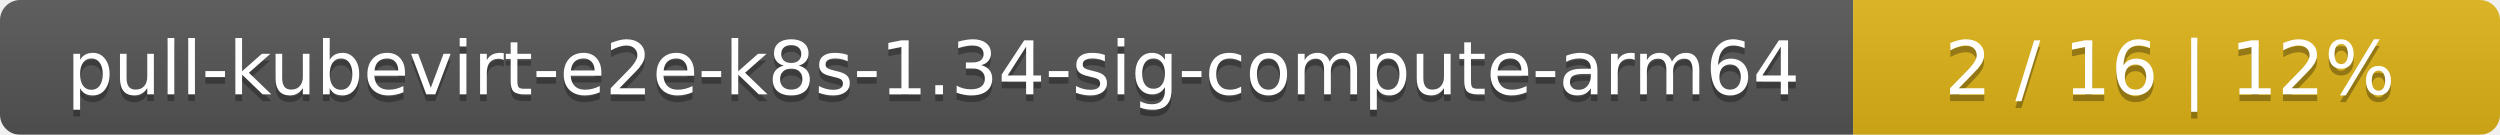
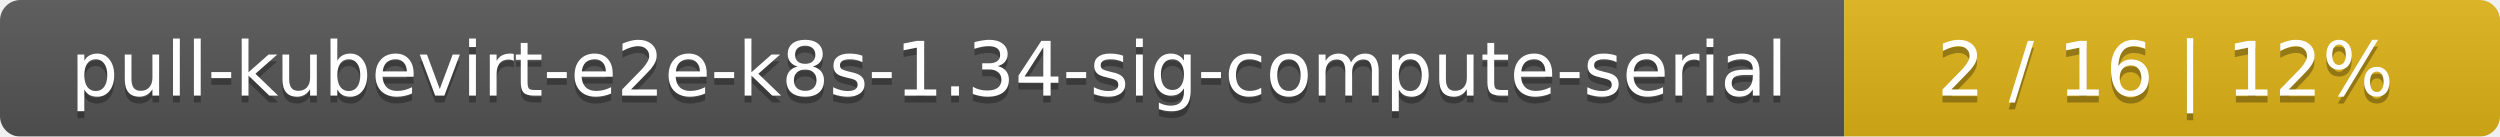
- <svg xmlns="http://www.w3.org/2000/svg" width="371" height="20">
+ <svg xmlns="http://www.w3.org/2000/svg" width="366" height="20">
  <linearGradient id="smooth" x2="0" y2="100%">
    <stop offset="0" stop-color="#bbb" stop-opacity=".1" />
    <stop offset="1" stop-opacity=".1" />
  </linearGradient>
  <mask id="round">
-     <rect width="371" height="20" rx="3" fill="#fff" />
+     <rect width="366" height="20" rx="3" fill="#fff" />
  </mask>
  <g mask="url(#round)">
-     <rect width="275" height="20" fill="#555" />
-     <rect x="275" width="96" height="20" fill="#dfb317" />
-     <rect width="371" height="20" fill="url(#smooth)" />
+     <rect width="270" height="20" fill="#555" />
+     <rect x="270" width="96" height="20" fill="#dfb317" />
+     <rect width="366" height="20" fill="url(#smooth)" />
  </g>
  <g fill="#fff" text-anchor="middle" font-family="DejaVu Sans,Verdana,Geneva,sans-serif" font-size="11">
-     <text x="138.5" y="15" fill="#010101" fill-opacity=".3">pull-kubevirt-e2e-k8s-1.34-sig-compute-arm64</text>
-     <text x="138.5" y="14">pull-kubevirt-e2e-k8s-1.34-sig-compute-arm64</text>
-     <text x="322" y="15" fill="#010101" fill-opacity=".3">2 / 16    |    12%</text>
-     <text x="322" y="14">2 / 16    |    12%</text>
+     <text x="136" y="15" fill="#010101" fill-opacity=".3">pull-kubevirt-e2e-k8s-1.34-sig-compute-serial</text>
+     <text x="136" y="14">pull-kubevirt-e2e-k8s-1.34-sig-compute-serial</text>
+     <text x="317" y="15" fill="#010101" fill-opacity=".3">2 / 16    |    12%</text>
+     <text x="317" y="14">2 / 16    |    12%</text>
  </g>
</svg>
